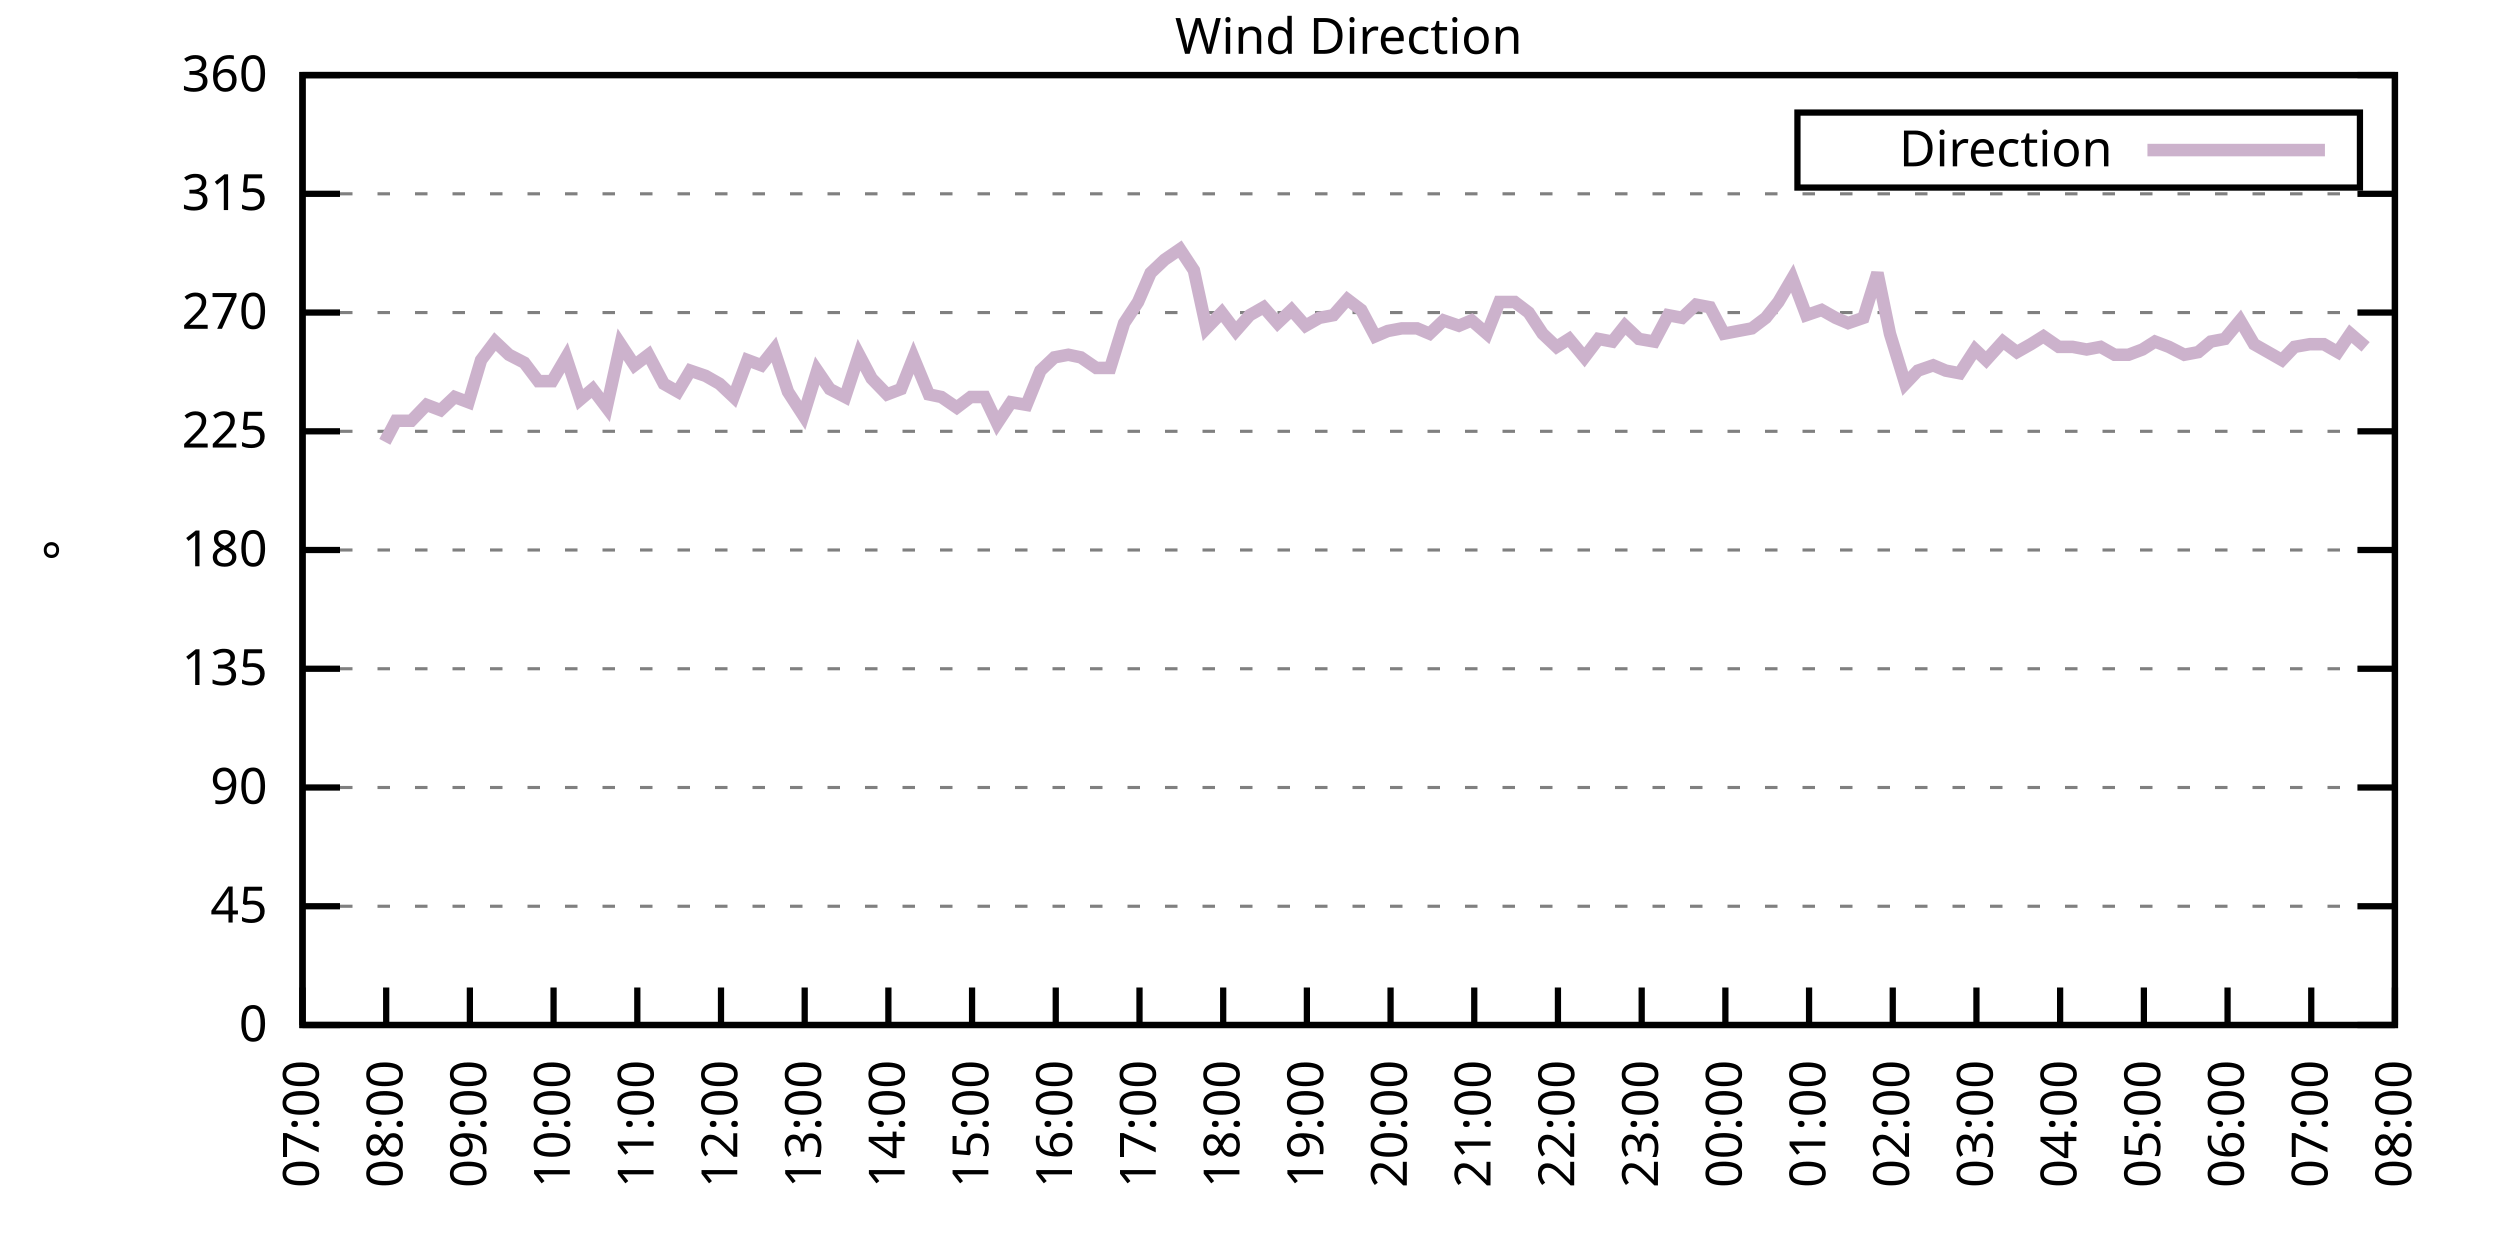
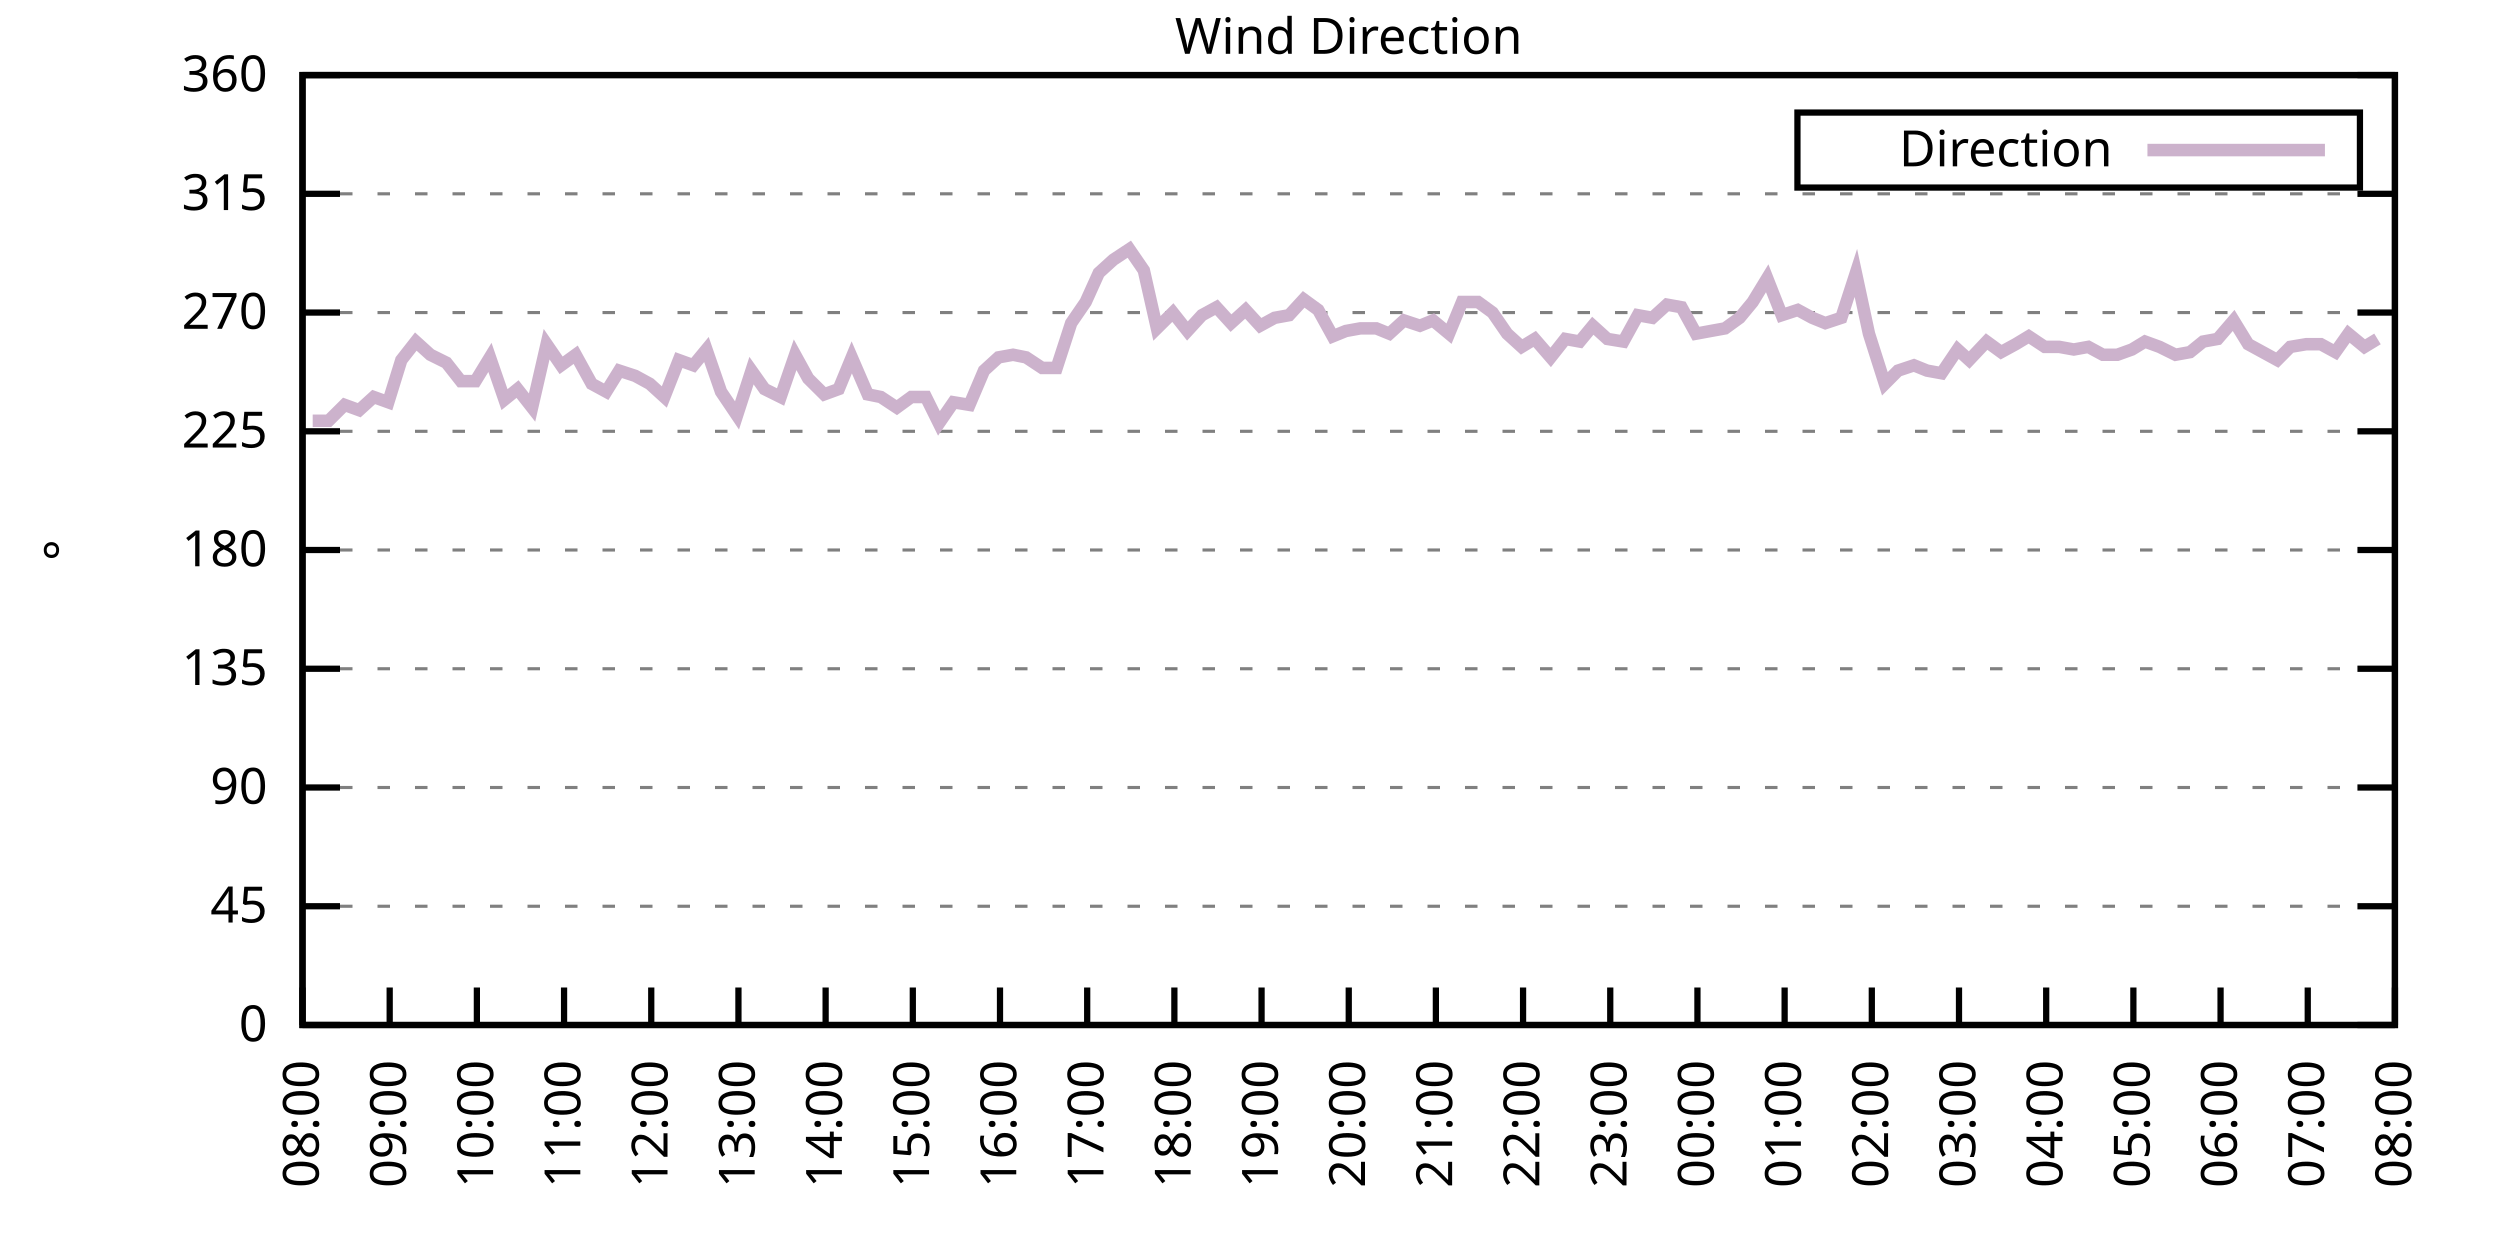
<svg xmlns="http://www.w3.org/2000/svg" xmlns:xlink="http://www.w3.org/1999/xlink" width="400" height="200" viewBox="0 0 400 200">
  <g id="gnuplot_canvas">
    <rect x="0" y="0" width="400" height="200" fill="none" />
    <defs>
      <circle id="gpDot" r="0.5" stroke-width="0.5" stroke="currentColor" />
      <path id="gpPt0" stroke-width="0.333" stroke="currentColor" d="M-1,0 h2 M0,-1 v2" />
      <path id="gpPt1" stroke-width="0.333" stroke="currentColor" d="M-1,-1 L1,1 M1,-1 L-1,1" />
      <path id="gpPt2" stroke-width="0.333" stroke="currentColor" d="M-1,0 L1,0 M0,-1 L0,1 M-1,-1 L1,1 M-1,1 L1,-1" />
      <rect id="gpPt3" stroke-width="0.333" stroke="currentColor" x="-1" y="-1" width="2" height="2" />
      <rect id="gpPt4" stroke-width="0.333" stroke="currentColor" fill="currentColor" x="-1" y="-1" width="2" height="2" />
      <circle id="gpPt5" stroke-width="0.333" stroke="currentColor" cx="0" cy="0" r="1" />
      <use xlink:href="#gpPt5" id="gpPt6" fill="currentColor" stroke="none" />
      <path id="gpPt7" stroke-width="0.333" stroke="currentColor" d="M0,-1.33 L-1.33,0.67 L1.33,0.67 z" />
      <use xlink:href="#gpPt7" id="gpPt8" fill="currentColor" stroke="none" />
      <use xlink:href="#gpPt7" id="gpPt9" stroke="currentColor" transform="rotate(180)" />
      <use xlink:href="#gpPt9" id="gpPt10" fill="currentColor" stroke="none" />
      <use xlink:href="#gpPt3" id="gpPt11" stroke="currentColor" transform="rotate(45)" />
      <use xlink:href="#gpPt11" id="gpPt12" fill="currentColor" stroke="none" />
      <path id="gpPt13" stroke-width="0.333" stroke="currentColor" d="M0,1.330 L1.265,0.411 L0.782,-1.067 L-0.782,-1.076 L-1.265,0.411 z" />
      <use xlink:href="#gpPt13" id="gpPt14" fill="currentColor" stroke="none" />
      <filter id="textbox" filterUnits="objectBoundingBox" x="0" y="0" height="1" width="1">
        <feFlood flood-color="white" flood-opacity="1" result="bgnd" />
        <feComposite in="SourceGraphic" in2="bgnd" operator="atop" />
      </filter>
      <filter id="greybox" filterUnits="objectBoundingBox" x="0" y="0" height="1" width="1">
        <feFlood flood-color="lightgrey" flood-opacity="1" result="grey" />
        <feComposite in="SourceGraphic" in2="grey" operator="atop" />
      </filter>
    </defs>
    <g fill="none" color="white" stroke="currentColor" stroke-width="1.00" stroke-linecap="butt" stroke-linejoin="miter">
</g>
    <g fill="none" color="black" stroke="currentColor" stroke-width="1.00" stroke-linecap="butt" stroke-linejoin="miter">
      <g stroke="none" shape-rendering="crispEdges">
        <polygon fill="rgb(255, 255, 255)" points="48.40,164.00 383.18,164.00 383.18,12.02 48.40,12.02 " />
      </g>
    </g>
    <g fill="none" color="black" stroke="currentColor" stroke-width="1.00" stroke-linecap="butt" stroke-linejoin="miter">
</g>
    <g fill="none" color="black" stroke="black" stroke-width="0.50" stroke-linecap="butt" stroke-linejoin="miter">
</g>
    <g fill="none" color="gray" stroke="currentColor" stroke-width="0.50" stroke-linecap="butt" stroke-linejoin="miter">
      <path stroke="gray" stroke-dasharray="2,4" class="gridline" d="M48.40,164.00 L383.19,164.00  " />
    </g>
    <g fill="none" color="gray" stroke="gray" stroke-width="1.00" stroke-linecap="butt" stroke-linejoin="miter">
</g>
    <g fill="none" color="black" stroke="currentColor" stroke-width="1.00" stroke-linecap="butt" stroke-linejoin="miter">
      <path stroke="black" d="M48.40,164.00 L54.40,164.00 M383.19,164.00 L377.19,164.00  " />
      <g transform="translate(42.80,166.60)" stroke="none" fill="black" font-family="Sans" font-size="8.00" text-anchor="end">
        <text>
          <tspan font-family="Sans"> 0</tspan>
        </text>
      </g>
    </g>
    <g fill="none" color="black" stroke="currentColor" stroke-width="1.00" stroke-linecap="butt" stroke-linejoin="miter">
</g>
    <g fill="none" color="black" stroke="black" stroke-width="0.50" stroke-linecap="butt" stroke-linejoin="miter">
</g>
    <g fill="none" color="gray" stroke="currentColor" stroke-width="0.50" stroke-linecap="butt" stroke-linejoin="miter">
      <path stroke="gray" stroke-dasharray="2,4" class="gridline" d="M48.40,145.00 L383.19,145.00  " />
    </g>
    <g fill="none" color="gray" stroke="gray" stroke-width="1.00" stroke-linecap="butt" stroke-linejoin="miter">
</g>
    <g fill="none" color="black" stroke="currentColor" stroke-width="1.00" stroke-linecap="butt" stroke-linejoin="miter">
      <path stroke="black" d="M48.40,145.00 L54.40,145.00 M383.19,145.00 L377.19,145.00  " />
      <g transform="translate(42.80,147.60)" stroke="none" fill="black" font-family="Sans" font-size="8.00" text-anchor="end">
        <text>
          <tspan font-family="Sans"> 45</tspan>
        </text>
      </g>
    </g>
    <g fill="none" color="black" stroke="currentColor" stroke-width="1.00" stroke-linecap="butt" stroke-linejoin="miter">
</g>
    <g fill="none" color="black" stroke="black" stroke-width="0.50" stroke-linecap="butt" stroke-linejoin="miter">
</g>
    <g fill="none" color="gray" stroke="currentColor" stroke-width="0.50" stroke-linecap="butt" stroke-linejoin="miter">
      <path stroke="gray" stroke-dasharray="2,4" class="gridline" d="M48.40,126.00 L383.19,126.00  " />
    </g>
    <g fill="none" color="gray" stroke="gray" stroke-width="1.00" stroke-linecap="butt" stroke-linejoin="miter">
</g>
    <g fill="none" color="black" stroke="currentColor" stroke-width="1.00" stroke-linecap="butt" stroke-linejoin="miter">
      <path stroke="black" d="M48.40,126.00 L54.40,126.00 M383.19,126.00 L377.19,126.00  " />
      <g transform="translate(42.80,128.60)" stroke="none" fill="black" font-family="Sans" font-size="8.00" text-anchor="end">
        <text>
          <tspan font-family="Sans"> 90</tspan>
        </text>
      </g>
    </g>
    <g fill="none" color="black" stroke="currentColor" stroke-width="1.00" stroke-linecap="butt" stroke-linejoin="miter">
</g>
    <g fill="none" color="black" stroke="black" stroke-width="0.50" stroke-linecap="butt" stroke-linejoin="miter">
</g>
    <g fill="none" color="gray" stroke="currentColor" stroke-width="0.50" stroke-linecap="butt" stroke-linejoin="miter">
      <path stroke="gray" stroke-dasharray="2,4" class="gridline" d="M48.40,107.00 L383.19,107.00  " />
    </g>
    <g fill="none" color="gray" stroke="gray" stroke-width="1.00" stroke-linecap="butt" stroke-linejoin="miter">
</g>
    <g fill="none" color="black" stroke="currentColor" stroke-width="1.00" stroke-linecap="butt" stroke-linejoin="miter">
      <path stroke="black" d="M48.40,107.00 L54.40,107.00 M383.19,107.00 L377.19,107.00  " />
      <g transform="translate(42.80,109.60)" stroke="none" fill="black" font-family="Sans" font-size="8.00" text-anchor="end">
        <text>
          <tspan font-family="Sans"> 135</tspan>
        </text>
      </g>
    </g>
    <g fill="none" color="black" stroke="currentColor" stroke-width="1.00" stroke-linecap="butt" stroke-linejoin="miter">
</g>
    <g fill="none" color="black" stroke="black" stroke-width="0.50" stroke-linecap="butt" stroke-linejoin="miter">
</g>
    <g fill="none" color="gray" stroke="currentColor" stroke-width="0.50" stroke-linecap="butt" stroke-linejoin="miter">
      <path stroke="gray" stroke-dasharray="2,4" class="gridline" d="M48.40,88.00 L383.19,88.00  " />
    </g>
    <g fill="none" color="gray" stroke="gray" stroke-width="1.00" stroke-linecap="butt" stroke-linejoin="miter">
</g>
    <g fill="none" color="black" stroke="currentColor" stroke-width="1.00" stroke-linecap="butt" stroke-linejoin="miter">
      <path stroke="black" d="M48.40,88.00 L54.40,88.00 M383.19,88.00 L377.19,88.00  " />
      <g transform="translate(42.80,90.60)" stroke="none" fill="black" font-family="Sans" font-size="8.00" text-anchor="end">
        <text>
          <tspan font-family="Sans"> 180</tspan>
        </text>
      </g>
    </g>
    <g fill="none" color="black" stroke="currentColor" stroke-width="1.00" stroke-linecap="butt" stroke-linejoin="miter">
</g>
    <g fill="none" color="black" stroke="black" stroke-width="0.50" stroke-linecap="butt" stroke-linejoin="miter">
</g>
    <g fill="none" color="gray" stroke="currentColor" stroke-width="0.50" stroke-linecap="butt" stroke-linejoin="miter">
      <path stroke="gray" stroke-dasharray="2,4" class="gridline" d="M48.40,69.01 L383.19,69.01  " />
    </g>
    <g fill="none" color="gray" stroke="gray" stroke-width="1.00" stroke-linecap="butt" stroke-linejoin="miter">
</g>
    <g fill="none" color="black" stroke="currentColor" stroke-width="1.00" stroke-linecap="butt" stroke-linejoin="miter">
      <path stroke="black" d="M48.40,69.01 L54.40,69.01 M383.19,69.01 L377.19,69.01  " />
      <g transform="translate(42.80,71.61)" stroke="none" fill="black" font-family="Sans" font-size="8.00" text-anchor="end">
        <text>
          <tspan font-family="Sans"> 225</tspan>
        </text>
      </g>
    </g>
    <g fill="none" color="black" stroke="currentColor" stroke-width="1.00" stroke-linecap="butt" stroke-linejoin="miter">
</g>
    <g fill="none" color="black" stroke="black" stroke-width="0.50" stroke-linecap="butt" stroke-linejoin="miter">
</g>
    <g fill="none" color="gray" stroke="currentColor" stroke-width="0.50" stroke-linecap="butt" stroke-linejoin="miter">
      <path stroke="gray" stroke-dasharray="2,4" class="gridline" d="M48.40,50.01 L383.19,50.01  " />
    </g>
    <g fill="none" color="gray" stroke="gray" stroke-width="1.00" stroke-linecap="butt" stroke-linejoin="miter">
</g>
    <g fill="none" color="black" stroke="currentColor" stroke-width="1.00" stroke-linecap="butt" stroke-linejoin="miter">
      <path stroke="black" d="M48.40,50.01 L54.40,50.01 M383.19,50.01 L377.19,50.01  " />
      <g transform="translate(42.80,52.61)" stroke="none" fill="black" font-family="Sans" font-size="8.00" text-anchor="end">
        <text>
          <tspan font-family="Sans"> 270</tspan>
        </text>
      </g>
    </g>
    <g fill="none" color="black" stroke="currentColor" stroke-width="1.00" stroke-linecap="butt" stroke-linejoin="miter">
</g>
    <g fill="none" color="black" stroke="black" stroke-width="0.50" stroke-linecap="butt" stroke-linejoin="miter">
</g>
    <g fill="none" color="gray" stroke="currentColor" stroke-width="0.50" stroke-linecap="butt" stroke-linejoin="miter">
      <path stroke="gray" stroke-dasharray="2,4" class="gridline" d="M48.40,31.01 L383.19,31.01  " />
    </g>
    <g fill="none" color="gray" stroke="gray" stroke-width="1.00" stroke-linecap="butt" stroke-linejoin="miter">
</g>
    <g fill="none" color="black" stroke="currentColor" stroke-width="1.00" stroke-linecap="butt" stroke-linejoin="miter">
      <path stroke="black" d="M48.40,31.01 L54.40,31.01 M383.19,31.01 L377.19,31.01  " />
      <g transform="translate(42.80,33.61)" stroke="none" fill="black" font-family="Sans" font-size="8.00" text-anchor="end">
        <text>
          <tspan font-family="Sans"> 315</tspan>
        </text>
      </g>
    </g>
    <g fill="none" color="black" stroke="currentColor" stroke-width="1.00" stroke-linecap="butt" stroke-linejoin="miter">
</g>
    <g fill="none" color="black" stroke="black" stroke-width="0.50" stroke-linecap="butt" stroke-linejoin="miter">
</g>
    <g fill="none" color="gray" stroke="currentColor" stroke-width="0.50" stroke-linecap="butt" stroke-linejoin="miter">
      <path stroke="gray" stroke-dasharray="2,4" class="gridline" d="M48.40,12.01 L383.19,12.01  " />
    </g>
    <g fill="none" color="gray" stroke="gray" stroke-width="1.00" stroke-linecap="butt" stroke-linejoin="miter">
</g>
    <g fill="none" color="black" stroke="currentColor" stroke-width="1.00" stroke-linecap="butt" stroke-linejoin="miter">
      <path stroke="black" d="M48.40,12.01 L54.40,12.01 M383.19,12.01 L377.19,12.01  " />
      <g transform="translate(42.80,14.61)" stroke="none" fill="black" font-family="Sans" font-size="8.00" text-anchor="end">
        <text>
          <tspan font-family="Sans"> 360</tspan>
        </text>
      </g>
    </g>
    <g fill="none" color="black" stroke="currentColor" stroke-width="1.00" stroke-linecap="butt" stroke-linejoin="miter">
      <path stroke="black" d="M48.40,164.00 L48.40,158.00  " />
      <g transform="translate(51.00,169.60) rotate(270.00)" stroke="none" fill="black" font-family="Sans" font-size="8.00" text-anchor="end">
        <text>
-           <tspan font-family="Sans">07:00</tspan>
-         </text>
-       </g>
-     </g>
-     <g fill="none" color="black" stroke="currentColor" stroke-width="1.00" stroke-linecap="butt" stroke-linejoin="miter">
-       <path stroke="black" d="M61.79,164.00 L61.79,158.00  " />
-       <g transform="translate(64.39,169.60) rotate(270.00)" stroke="none" fill="black" font-family="Sans" font-size="8.00" text-anchor="end">
-         <text>
          <tspan font-family="Sans">08:00</tspan>
        </text>
      </g>
    </g>
    <g fill="none" color="black" stroke="currentColor" stroke-width="1.00" stroke-linecap="butt" stroke-linejoin="miter">
-       <path stroke="black" d="M75.18,164.00 L75.18,158.00  " />
-       <g transform="translate(77.78,169.60) rotate(270.00)" stroke="none" fill="black" font-family="Sans" font-size="8.00" text-anchor="end">
+       <path stroke="black" d="M62.35,164.00 L62.35,158.00  " />
+       <g transform="translate(64.95,169.60) rotate(270.00)" stroke="none" fill="black" font-family="Sans" font-size="8.00" text-anchor="end">
        <text>
          <tspan font-family="Sans">09:00</tspan>
        </text>
      </g>
    </g>
    <g fill="none" color="black" stroke="currentColor" stroke-width="1.00" stroke-linecap="butt" stroke-linejoin="miter">
-       <path stroke="black" d="M88.57,164.00 L88.57,158.00  " />
-       <g transform="translate(91.17,169.60) rotate(270.00)" stroke="none" fill="black" font-family="Sans" font-size="8.00" text-anchor="end">
+       <path stroke="black" d="M76.30,164.00 L76.30,158.00  " />
+       <g transform="translate(78.90,169.60) rotate(270.00)" stroke="none" fill="black" font-family="Sans" font-size="8.00" text-anchor="end">
        <text>
          <tspan font-family="Sans">10:00</tspan>
        </text>
      </g>
    </g>
    <g fill="none" color="black" stroke="currentColor" stroke-width="1.00" stroke-linecap="butt" stroke-linejoin="miter">
-       <path stroke="black" d="M101.97,164.00 L101.97,158.00  " />
-       <g transform="translate(104.57,169.60) rotate(270.00)" stroke="none" fill="black" font-family="Sans" font-size="8.00" text-anchor="end">
+       <path stroke="black" d="M90.25,164.00 L90.25,158.00  " />
+       <g transform="translate(92.85,169.60) rotate(270.00)" stroke="none" fill="black" font-family="Sans" font-size="8.00" text-anchor="end">
        <text>
          <tspan font-family="Sans">11:00</tspan>
        </text>
      </g>
    </g>
    <g fill="none" color="black" stroke="currentColor" stroke-width="1.00" stroke-linecap="butt" stroke-linejoin="miter">
-       <path stroke="black" d="M115.36,164.00 L115.36,158.00  " />
-       <g transform="translate(117.96,169.60) rotate(270.00)" stroke="none" fill="black" font-family="Sans" font-size="8.00" text-anchor="end">
+       <path stroke="black" d="M104.20,164.00 L104.20,158.00  " />
+       <g transform="translate(106.80,169.60) rotate(270.00)" stroke="none" fill="black" font-family="Sans" font-size="8.00" text-anchor="end">
        <text>
          <tspan font-family="Sans">12:00</tspan>
        </text>
      </g>
    </g>
    <g fill="none" color="black" stroke="currentColor" stroke-width="1.00" stroke-linecap="butt" stroke-linejoin="miter">
-       <path stroke="black" d="M128.75,164.00 L128.75,158.00  " />
-       <g transform="translate(131.35,169.60) rotate(270.00)" stroke="none" fill="black" font-family="Sans" font-size="8.00" text-anchor="end">
+       <path stroke="black" d="M118.15,164.00 L118.15,158.00  " />
+       <g transform="translate(120.75,169.60) rotate(270.00)" stroke="none" fill="black" font-family="Sans" font-size="8.00" text-anchor="end">
        <text>
          <tspan font-family="Sans">13:00</tspan>
        </text>
      </g>
    </g>
    <g fill="none" color="black" stroke="currentColor" stroke-width="1.00" stroke-linecap="butt" stroke-linejoin="miter">
-       <path stroke="black" d="M142.14,164.00 L142.14,158.00  " />
-       <g transform="translate(144.74,169.60) rotate(270.00)" stroke="none" fill="black" font-family="Sans" font-size="8.00" text-anchor="end">
+       <path stroke="black" d="M132.10,164.00 L132.10,158.00  " />
+       <g transform="translate(134.70,169.60) rotate(270.00)" stroke="none" fill="black" font-family="Sans" font-size="8.00" text-anchor="end">
        <text>
          <tspan font-family="Sans">14:00</tspan>
        </text>
      </g>
    </g>
    <g fill="none" color="black" stroke="currentColor" stroke-width="1.00" stroke-linecap="butt" stroke-linejoin="miter">
-       <path stroke="black" d="M155.53,164.00 L155.53,158.00  " />
-       <g transform="translate(158.13,169.60) rotate(270.00)" stroke="none" fill="black" font-family="Sans" font-size="8.00" text-anchor="end">
+       <path stroke="black" d="M146.05,164.00 L146.05,158.00  " />
+       <g transform="translate(148.65,169.60) rotate(270.00)" stroke="none" fill="black" font-family="Sans" font-size="8.00" text-anchor="end">
        <text>
          <tspan font-family="Sans">15:00</tspan>
        </text>
      </g>
    </g>
    <g fill="none" color="black" stroke="currentColor" stroke-width="1.00" stroke-linecap="butt" stroke-linejoin="miter">
-       <path stroke="black" d="M168.92,164.00 L168.92,158.00  " />
-       <g transform="translate(171.52,169.60) rotate(270.00)" stroke="none" fill="black" font-family="Sans" font-size="8.00" text-anchor="end">
+       <path stroke="black" d="M160.00,164.00 L160.00,158.00  " />
+       <g transform="translate(162.60,169.60) rotate(270.00)" stroke="none" fill="black" font-family="Sans" font-size="8.00" text-anchor="end">
        <text>
          <tspan font-family="Sans">16:00</tspan>
        </text>
      </g>
    </g>
    <g fill="none" color="black" stroke="currentColor" stroke-width="1.00" stroke-linecap="butt" stroke-linejoin="miter">
-       <path stroke="black" d="M182.32,164.00 L182.32,158.00  " />
-       <g transform="translate(184.92,169.60) rotate(270.00)" stroke="none" fill="black" font-family="Sans" font-size="8.00" text-anchor="end">
+       <path stroke="black" d="M173.95,164.00 L173.95,158.00  " />
+       <g transform="translate(176.55,169.60) rotate(270.00)" stroke="none" fill="black" font-family="Sans" font-size="8.00" text-anchor="end">
        <text>
          <tspan font-family="Sans">17:00</tspan>
        </text>
      </g>
    </g>
    <g fill="none" color="black" stroke="currentColor" stroke-width="1.00" stroke-linecap="butt" stroke-linejoin="miter">
-       <path stroke="black" d="M195.71,164.00 L195.71,158.00  " />
-       <g transform="translate(198.31,169.60) rotate(270.00)" stroke="none" fill="black" font-family="Sans" font-size="8.00" text-anchor="end">
+       <path stroke="black" d="M187.90,164.00 L187.90,158.00  " />
+       <g transform="translate(190.50,169.60) rotate(270.00)" stroke="none" fill="black" font-family="Sans" font-size="8.00" text-anchor="end">
        <text>
          <tspan font-family="Sans">18:00</tspan>
        </text>
      </g>
    </g>
    <g fill="none" color="black" stroke="currentColor" stroke-width="1.00" stroke-linecap="butt" stroke-linejoin="miter">
-       <path stroke="black" d="M209.10,164.00 L209.10,158.00  " />
-       <g transform="translate(211.70,169.60) rotate(270.00)" stroke="none" fill="black" font-family="Sans" font-size="8.00" text-anchor="end">
+       <path stroke="black" d="M201.85,164.00 L201.85,158.00  " />
+       <g transform="translate(204.45,169.60) rotate(270.00)" stroke="none" fill="black" font-family="Sans" font-size="8.00" text-anchor="end">
        <text>
          <tspan font-family="Sans">19:00</tspan>
        </text>
      </g>
    </g>
    <g fill="none" color="black" stroke="currentColor" stroke-width="1.00" stroke-linecap="butt" stroke-linejoin="miter">
-       <path stroke="black" d="M222.49,164.00 L222.49,158.00  " />
-       <g transform="translate(225.09,169.60) rotate(270.00)" stroke="none" fill="black" font-family="Sans" font-size="8.00" text-anchor="end">
+       <path stroke="black" d="M215.80,164.00 L215.80,158.00  " />
+       <g transform="translate(218.40,169.60) rotate(270.00)" stroke="none" fill="black" font-family="Sans" font-size="8.00" text-anchor="end">
        <text>
          <tspan font-family="Sans">20:00</tspan>
        </text>
      </g>
    </g>
    <g fill="none" color="black" stroke="currentColor" stroke-width="1.00" stroke-linecap="butt" stroke-linejoin="miter">
-       <path stroke="black" d="M235.88,164.00 L235.88,158.00  " />
-       <g transform="translate(238.48,169.60) rotate(270.00)" stroke="none" fill="black" font-family="Sans" font-size="8.00" text-anchor="end">
+       <path stroke="black" d="M229.74,164.00 L229.74,158.00  " />
+       <g transform="translate(232.34,169.60) rotate(270.00)" stroke="none" fill="black" font-family="Sans" font-size="8.00" text-anchor="end">
        <text>
          <tspan font-family="Sans">21:00</tspan>
        </text>
      </g>
    </g>
    <g fill="none" color="black" stroke="currentColor" stroke-width="1.00" stroke-linecap="butt" stroke-linejoin="miter">
-       <path stroke="black" d="M249.27,164.00 L249.27,158.00  " />
-       <g transform="translate(251.87,169.60) rotate(270.00)" stroke="none" fill="black" font-family="Sans" font-size="8.00" text-anchor="end">
+       <path stroke="black" d="M243.69,164.00 L243.69,158.00  " />
+       <g transform="translate(246.29,169.60) rotate(270.00)" stroke="none" fill="black" font-family="Sans" font-size="8.00" text-anchor="end">
        <text>
          <tspan font-family="Sans">22:00</tspan>
        </text>
      </g>
    </g>
    <g fill="none" color="black" stroke="currentColor" stroke-width="1.00" stroke-linecap="butt" stroke-linejoin="miter">
-       <path stroke="black" d="M262.67,164.00 L262.67,158.00  " />
-       <g transform="translate(265.27,169.60) rotate(270.00)" stroke="none" fill="black" font-family="Sans" font-size="8.00" text-anchor="end">
+       <path stroke="black" d="M257.64,164.00 L257.64,158.00  " />
+       <g transform="translate(260.24,169.60) rotate(270.00)" stroke="none" fill="black" font-family="Sans" font-size="8.00" text-anchor="end">
        <text>
          <tspan font-family="Sans">23:00</tspan>
        </text>
      </g>
    </g>
    <g fill="none" color="black" stroke="currentColor" stroke-width="1.00" stroke-linecap="butt" stroke-linejoin="miter">
-       <path stroke="black" d="M276.06,164.00 L276.06,158.00  " />
-       <g transform="translate(278.66,169.60) rotate(270.00)" stroke="none" fill="black" font-family="Sans" font-size="8.00" text-anchor="end">
+       <path stroke="black" d="M271.59,164.00 L271.59,158.00  " />
+       <g transform="translate(274.19,169.60) rotate(270.00)" stroke="none" fill="black" font-family="Sans" font-size="8.00" text-anchor="end">
        <text>
          <tspan font-family="Sans">00:00</tspan>
        </text>
      </g>
    </g>
    <g fill="none" color="black" stroke="currentColor" stroke-width="1.00" stroke-linecap="butt" stroke-linejoin="miter">
-       <path stroke="black" d="M289.45,164.00 L289.45,158.00  " />
-       <g transform="translate(292.05,169.60) rotate(270.00)" stroke="none" fill="black" font-family="Sans" font-size="8.00" text-anchor="end">
+       <path stroke="black" d="M285.54,164.00 L285.54,158.00  " />
+       <g transform="translate(288.14,169.60) rotate(270.00)" stroke="none" fill="black" font-family="Sans" font-size="8.00" text-anchor="end">
        <text>
          <tspan font-family="Sans">01:00</tspan>
        </text>
      </g>
    </g>
    <g fill="none" color="black" stroke="currentColor" stroke-width="1.00" stroke-linecap="butt" stroke-linejoin="miter">
-       <path stroke="black" d="M302.84,164.00 L302.84,158.00  " />
-       <g transform="translate(305.44,169.60) rotate(270.00)" stroke="none" fill="black" font-family="Sans" font-size="8.00" text-anchor="end">
+       <path stroke="black" d="M299.49,164.00 L299.49,158.00  " />
+       <g transform="translate(302.09,169.60) rotate(270.00)" stroke="none" fill="black" font-family="Sans" font-size="8.00" text-anchor="end">
        <text>
          <tspan font-family="Sans">02:00</tspan>
        </text>
      </g>
    </g>
    <g fill="none" color="black" stroke="currentColor" stroke-width="1.00" stroke-linecap="butt" stroke-linejoin="miter">
-       <path stroke="black" d="M316.23,164.00 L316.23,158.00  " />
-       <g transform="translate(318.83,169.60) rotate(270.00)" stroke="none" fill="black" font-family="Sans" font-size="8.00" text-anchor="end">
+       <path stroke="black" d="M313.44,164.00 L313.44,158.00  " />
+       <g transform="translate(316.04,169.60) rotate(270.00)" stroke="none" fill="black" font-family="Sans" font-size="8.00" text-anchor="end">
        <text>
          <tspan font-family="Sans">03:00</tspan>
        </text>
      </g>
    </g>
    <g fill="none" color="black" stroke="currentColor" stroke-width="1.00" stroke-linecap="butt" stroke-linejoin="miter">
-       <path stroke="black" d="M329.62,164.00 L329.62,158.00  " />
-       <g transform="translate(332.22,169.60) rotate(270.00)" stroke="none" fill="black" font-family="Sans" font-size="8.00" text-anchor="end">
+       <path stroke="black" d="M327.39,164.00 L327.39,158.00  " />
+       <g transform="translate(329.99,169.60) rotate(270.00)" stroke="none" fill="black" font-family="Sans" font-size="8.00" text-anchor="end">
        <text>
          <tspan font-family="Sans">04:00</tspan>
        </text>
      </g>
    </g>
    <g fill="none" color="black" stroke="currentColor" stroke-width="1.00" stroke-linecap="butt" stroke-linejoin="miter">
-       <path stroke="black" d="M343.02,164.00 L343.02,158.00  " />
-       <g transform="translate(345.62,169.60) rotate(270.00)" stroke="none" fill="black" font-family="Sans" font-size="8.00" text-anchor="end">
+       <path stroke="black" d="M341.34,164.00 L341.34,158.00  " />
+       <g transform="translate(343.94,169.60) rotate(270.00)" stroke="none" fill="black" font-family="Sans" font-size="8.00" text-anchor="end">
        <text>
          <tspan font-family="Sans">05:00</tspan>
        </text>
      </g>
    </g>
    <g fill="none" color="black" stroke="currentColor" stroke-width="1.00" stroke-linecap="butt" stroke-linejoin="miter">
-       <path stroke="black" d="M356.41,164.00 L356.41,158.00  " />
-       <g transform="translate(359.01,169.60) rotate(270.00)" stroke="none" fill="black" font-family="Sans" font-size="8.00" text-anchor="end">
+       <path stroke="black" d="M355.29,164.00 L355.29,158.00  " />
+       <g transform="translate(357.89,169.60) rotate(270.00)" stroke="none" fill="black" font-family="Sans" font-size="8.00" text-anchor="end">
        <text>
          <tspan font-family="Sans">06:00</tspan>
        </text>
      </g>
    </g>
    <g fill="none" color="black" stroke="currentColor" stroke-width="1.00" stroke-linecap="butt" stroke-linejoin="miter">
-       <path stroke="black" d="M369.80,164.00 L369.80,158.00  " />
-       <g transform="translate(372.40,169.60) rotate(270.00)" stroke="none" fill="black" font-family="Sans" font-size="8.00" text-anchor="end">
+       <path stroke="black" d="M369.24,164.00 L369.24,158.00  " />
+       <g transform="translate(371.84,169.60) rotate(270.00)" stroke="none" fill="black" font-family="Sans" font-size="8.00" text-anchor="end">
        <text>
          <tspan font-family="Sans">07:00</tspan>
        </text>
      </g>
    </g>
    <g fill="none" color="black" stroke="currentColor" stroke-width="1.00" stroke-linecap="butt" stroke-linejoin="miter">
      <path stroke="black" d="M383.19,164.00 L383.19,158.00  " />
      <g transform="translate(385.79,169.60) rotate(270.00)" stroke="none" fill="black" font-family="Sans" font-size="8.00" text-anchor="end">
        <text>
          <tspan font-family="Sans">08:00</tspan>
        </text>
      </g>
    </g>
    <g fill="none" color="black" stroke="currentColor" stroke-width="1.00" stroke-linecap="butt" stroke-linejoin="miter">
</g>
    <g fill="none" color="black" stroke="currentColor" stroke-width="1.00" stroke-linecap="butt" stroke-linejoin="miter">
      <path stroke="black" d="M48.40,12.01 L48.40,164.00 L383.19,164.00 L383.19,12.01 L48.40,12.01 Z  " />
    </g>
    <g fill="none" color="black" stroke="currentColor" stroke-width="1.00" stroke-linecap="butt" stroke-linejoin="miter">
</g>
    <g fill="none" color="black" stroke="currentColor" stroke-width="1.00" stroke-linecap="butt" stroke-linejoin="miter">
      <path stroke="black" d="M287.59,30.01 L287.59,18.01 L377.59,18.01 L377.59,30.01 L287.59,30.01 Z  " />
    </g>
    <g id="Wind_direction_plot_1">
      <g fill="none" color="white" stroke="black" stroke-width="2.00" stroke-linecap="butt" stroke-linejoin="miter">
</g>
      <g fill="none" color="black" stroke="currentColor" stroke-width="2.00" stroke-linecap="butt" stroke-linejoin="miter">
        <g transform="translate(337.99,26.61)" stroke="none" fill="black" font-family="Sans" font-size="8.00" text-anchor="end">
          <text>
            <tspan font-family="Sans">Direction</tspan>
          </text>
        </g>
      </g>
      <g fill="none" color="black" stroke="currentColor" stroke-width="2.00" stroke-linecap="butt" stroke-linejoin="miter">
-         <path stroke="rgb(204, 178, 204)" d="M343.59,24.01 L371.99,24.01 M61.57,70.70 L63.35,67.32 L65.81,67.32 L68.26,64.78 L70.50,65.63 L72.73,63.52   L74.96,64.36 L76.97,57.61 L79.20,54.65 L81.43,56.76 L83.89,58.03 L86.12,60.98 L88.35,60.98 L90.58,57.18   L92.82,63.94 L94.82,62.25 L97.06,65.21 L99.29,55.07 L101.52,58.45 L103.75,56.76 L106.21,61.41 L108.44,62.67   L110.45,59.30 L112.90,60.14 L115.13,61.41 L117.37,63.52 L119.60,57.61 L121.83,58.45 L123.84,55.92 L126.07,62.67   L128.53,66.47 L130.76,59.30 L132.77,62.25 L135.22,63.52 L137.45,56.76 L139.46,60.56 L141.92,63.10 L144.15,62.25   L146.16,57.18 L148.61,63.10 L150.62,63.52 L153.08,65.21 L155.31,63.52 L157.54,63.52 L159.55,67.74 L161.78,64.36   L164.24,64.78 L166.47,59.30 L168.70,57.18 L170.93,56.76 L172.94,57.18 L175.40,58.87 L177.63,58.87 L179.86,51.70   L182.09,48.32 L184.10,43.67 L186.33,41.56 L188.79,39.87 L191.02,43.25 L193.03,52.54 L195.48,50.01 L197.72,52.96   L199.95,50.43 L202.18,49.16 L204.41,51.70 L206.64,49.59 L208.88,52.12 L211.11,50.85 L213.34,50.43 L215.57,47.90   L217.80,49.59 L220.04,53.81 L222.04,52.96 L224.28,52.54 L226.73,52.54 L228.74,53.39 L230.97,51.27 L233.43,52.12   L235.44,51.27 L237.89,53.39 L239.90,48.32 L242.36,48.32 L244.59,50.01 L246.82,53.39 L249.05,55.50 L251.06,54.23   L253.51,57.18 L255.75,54.23 L257.98,54.65 L259.99,52.12 L262.22,54.23 L264.67,54.65 L266.91,50.43 L269.14,50.85   L271.37,48.74 L273.60,49.16 L275.83,53.39 L278.07,52.96 L280.30,52.54 L282.53,50.85 L284.54,48.32 L286.77,44.52   L289.00,50.43 L291.46,49.59 L293.69,50.85 L295.70,51.70 L298.15,50.85 L300.39,43.67 L302.39,53.39 L304.85,61.41   L306.86,59.30 L309.31,58.45 L311.32,59.30 L313.55,59.72 L316.01,55.92 L317.79,57.61 L320.47,54.65 L322.70,56.34   L324.94,55.07 L326.95,53.81 L329.40,55.50 L331.63,55.50 L333.86,55.92 L336.10,55.50 L338.33,56.76 L340.56,56.76   L342.79,55.92 L344.80,54.65 L347.03,55.50 L349.49,56.76 L351.72,56.34 L353.73,54.65 L355.96,54.23 L358.42,51.27   L360.65,55.07 L365.11,57.61 L367.12,55.50 L369.58,55.07 L371.81,55.07 L374.04,56.34 L376.05,53.39 L378.50,55.50    " />
+         <path stroke="rgb(204, 178, 204)" d="M343.59,24.01 L371.99,24.01 M50.03,67.32 L52.58,67.32 L55.14,64.78 L57.47,65.63 L59.79,63.52 L62.12,64.36   L64.21,57.61 L66.53,54.65 L68.86,56.76 L71.42,58.03 L73.74,60.98 L76.07,60.98 L78.39,57.18 L80.72,63.94   L82.81,62.25 L85.13,65.21 L87.46,55.07 L89.78,58.45 L92.11,56.76 L94.67,61.41 L96.99,62.67 L99.08,59.30   L101.64,60.14 L103.97,61.41 L106.29,63.52 L108.62,57.61 L110.94,58.45 L113.03,55.92 L115.36,62.67 L117.92,66.47   L120.24,59.30 L122.33,62.25 L124.89,63.52 L127.22,56.76 L129.31,60.56 L131.87,63.10 L134.19,62.25 L136.28,57.18   L138.84,63.10 L140.93,63.52 L143.49,65.21 L145.81,63.52 L148.14,63.52 L150.23,67.74 L152.56,64.36 L155.11,64.78   L157.44,59.30 L159.76,57.18 L162.09,56.76 L164.18,57.18 L166.74,58.87 L169.06,58.87 L171.39,51.70 L173.71,48.32   L175.81,43.67 L178.13,41.56 L180.69,39.87 L183.01,43.25 L185.11,52.54 L187.66,50.01 L189.99,52.96 L192.31,50.43   L194.64,49.16 L196.96,51.70 L199.29,49.59 L201.61,52.12 L203.94,50.85 L206.26,50.43 L208.59,47.90 L210.91,49.59   L213.24,53.81 L215.33,52.96 L217.65,52.54 L220.21,52.54 L222.30,53.39 L224.63,51.27 L227.19,52.12 L229.28,51.27   L231.84,53.39 L233.93,48.32 L236.49,48.32 L238.81,50.01 L241.14,53.39 L243.46,55.50 L245.55,54.23 L248.11,57.18   L250.44,54.23 L252.76,54.65 L254.85,52.12 L257.18,54.23 L259.74,54.65 L262.06,50.43 L264.39,50.85 L266.71,48.74   L269.04,49.16 L271.36,53.39 L273.69,52.96 L276.01,52.54 L278.34,50.85 L280.43,48.32 L282.75,44.52 L285.08,50.43   L287.64,49.59 L289.96,50.85 L292.05,51.70 L294.61,50.85 L296.94,43.67 L299.03,53.39 L301.58,61.41 L303.68,59.30   L306.23,58.45 L308.33,59.30 L310.65,59.72 L313.21,55.92 L315.07,57.61 L317.86,54.65 L320.18,56.34 L322.51,55.07   L324.60,53.81 L327.16,55.50 L329.48,55.50 L331.81,55.92 L334.13,55.50 L336.46,56.76 L338.78,56.76 L341.11,55.92   L343.20,54.65 L345.53,55.50 L348.08,56.76 L350.41,56.34 L352.50,54.65 L354.83,54.23 L357.38,51.27 L359.71,55.07   L364.36,57.61 L366.45,55.50 L369.01,55.07 L371.33,55.07 L373.66,56.34 L375.75,53.39 L378.31,55.50 L380.40,54.23    " />
      </g>
    </g>
    <g fill="none" color="black" stroke="currentColor" stroke-width="2.00" stroke-linecap="butt" stroke-linejoin="miter">
</g>
    <g fill="none" color="black" stroke="black" stroke-width="1.00" stroke-linecap="butt" stroke-linejoin="miter">
</g>
    <g fill="none" color="black" stroke="currentColor" stroke-width="1.00" stroke-linecap="butt" stroke-linejoin="miter">
      <path stroke="black" d="M48.40,12.01 L48.40,164.00 L383.19,164.00 L383.19,12.01 L48.40,12.01 Z  " />
      <g transform="translate(12.80,88.01) rotate(270.00)" stroke="none" fill="black" font-family="Sans" font-size="8.00" text-anchor="middle">
        <text>
          <tspan font-family="Sans">°</tspan>
        </text>
      </g>
    </g>
    <g fill="none" color="black" stroke="currentColor" stroke-width="1.00" stroke-linecap="butt" stroke-linejoin="miter">
</g>
    <g fill="none" color="black" stroke="currentColor" stroke-width="1.00" stroke-linecap="butt" stroke-linejoin="miter">
      <g transform="translate(215.79,8.61)" stroke="none" fill="black" font-family="Sans" font-size="8.00" text-anchor="middle">
        <text>
          <tspan font-family="Sans">Wind Direction</tspan>
        </text>
      </g>
    </g>
    <g fill="none" color="black" stroke="currentColor" stroke-width="1.00" stroke-linecap="butt" stroke-linejoin="miter">
</g>
  </g>
</svg>
